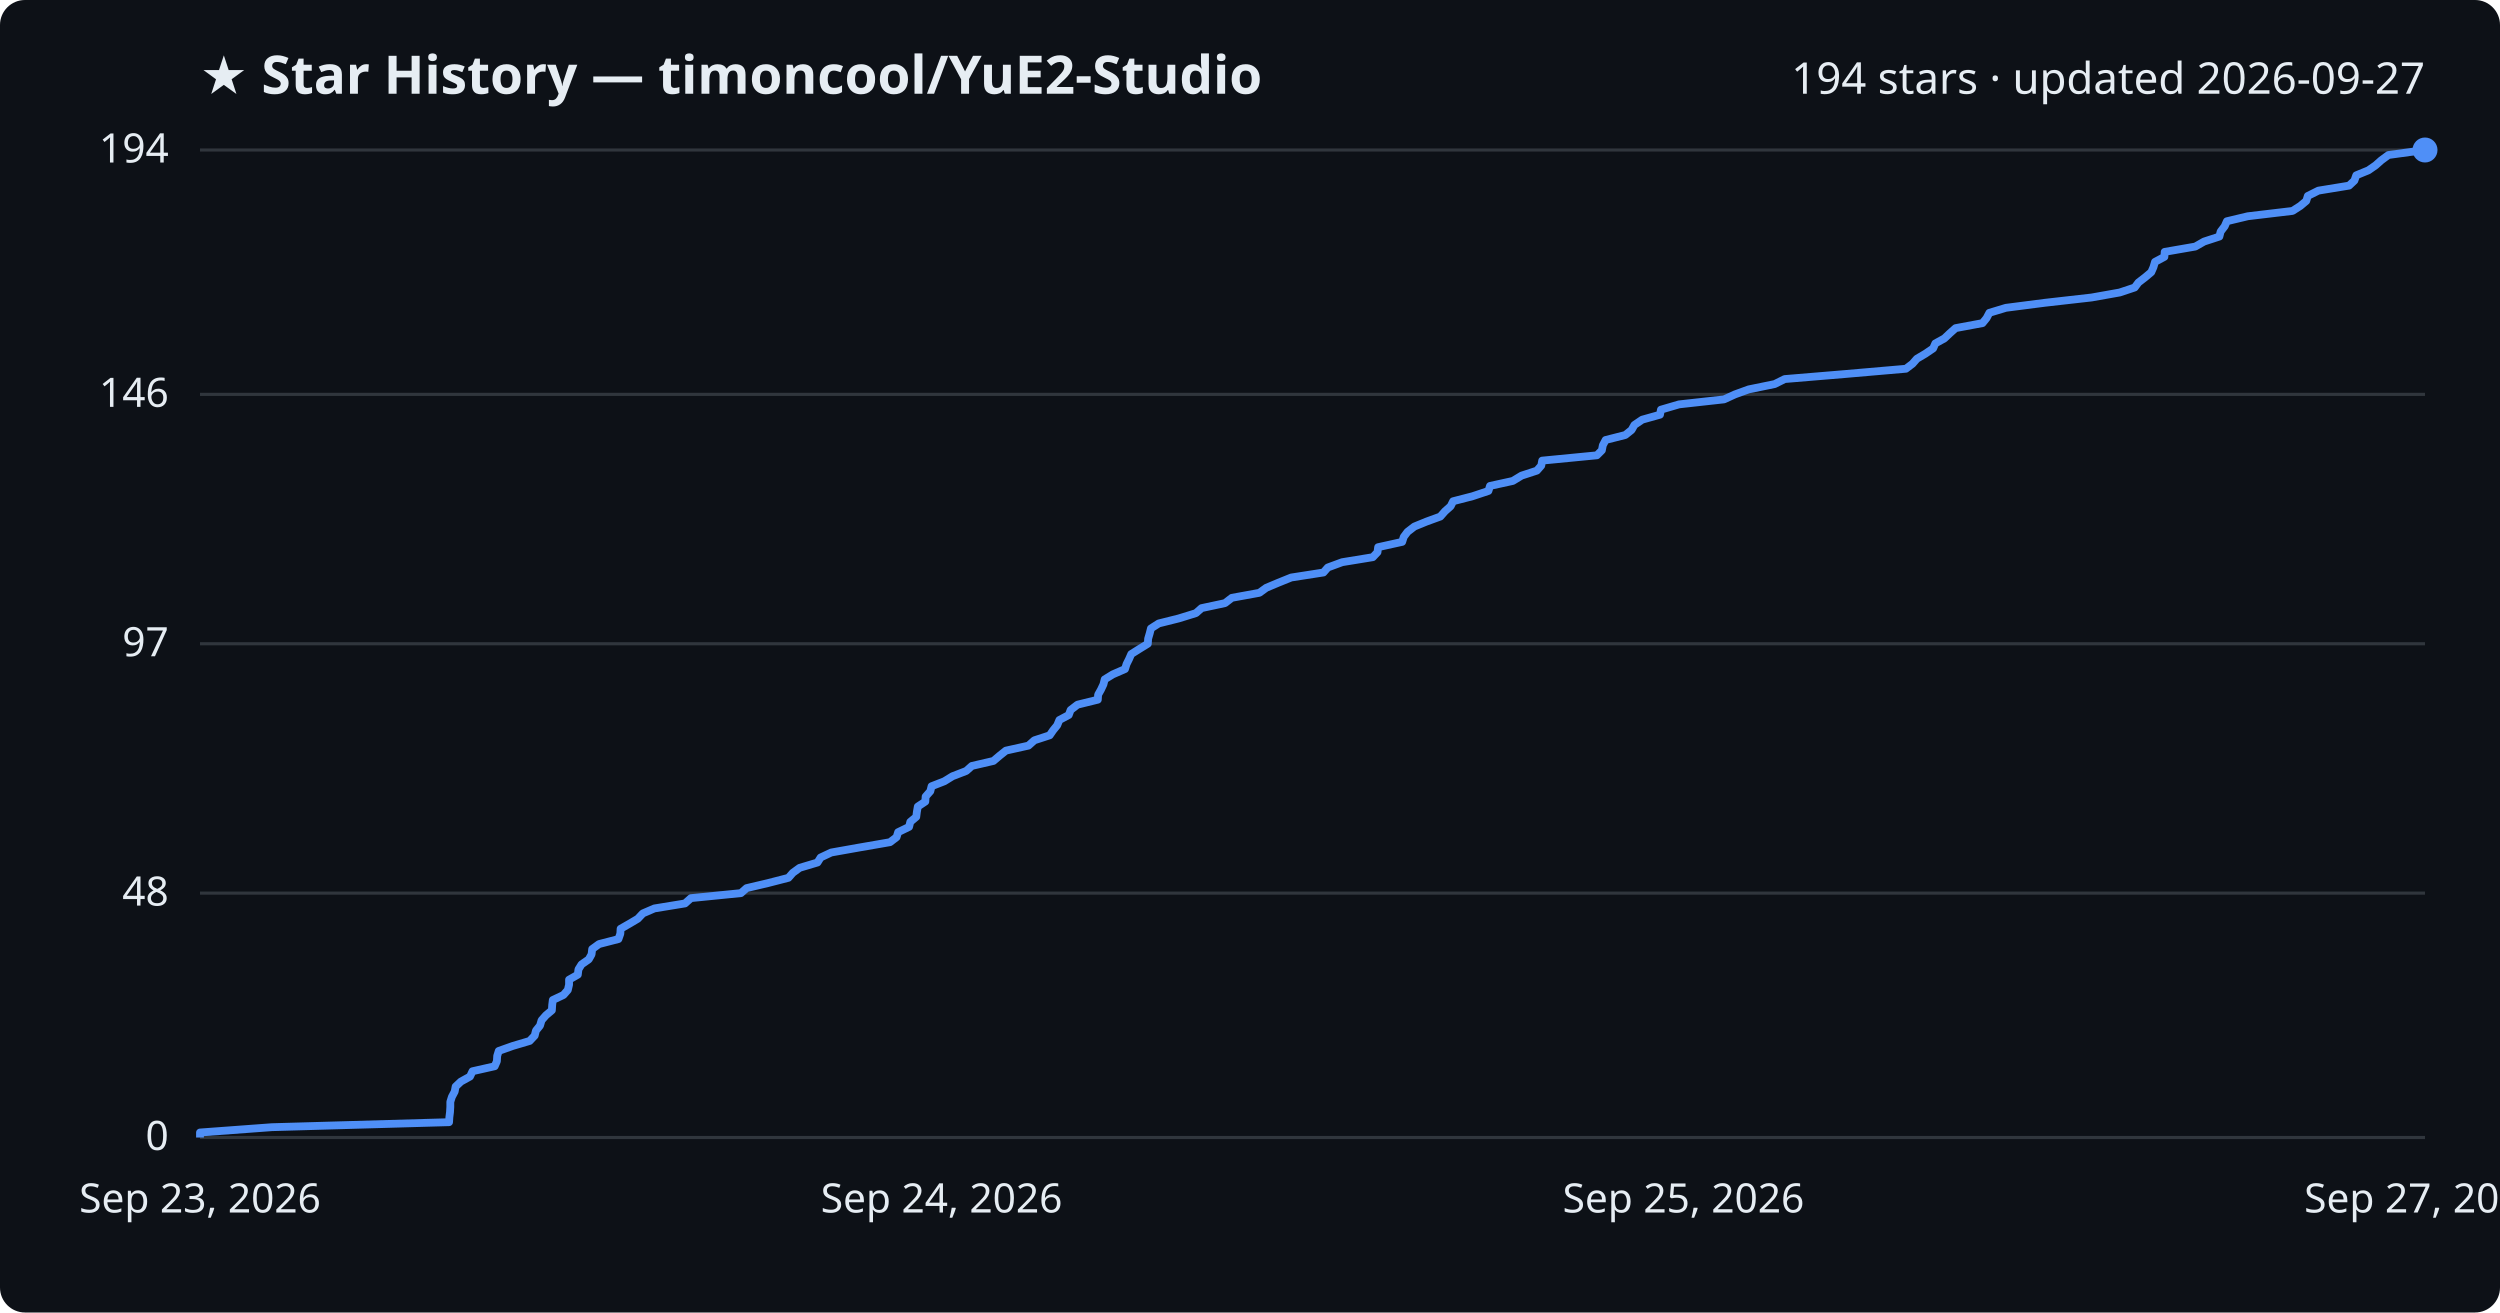
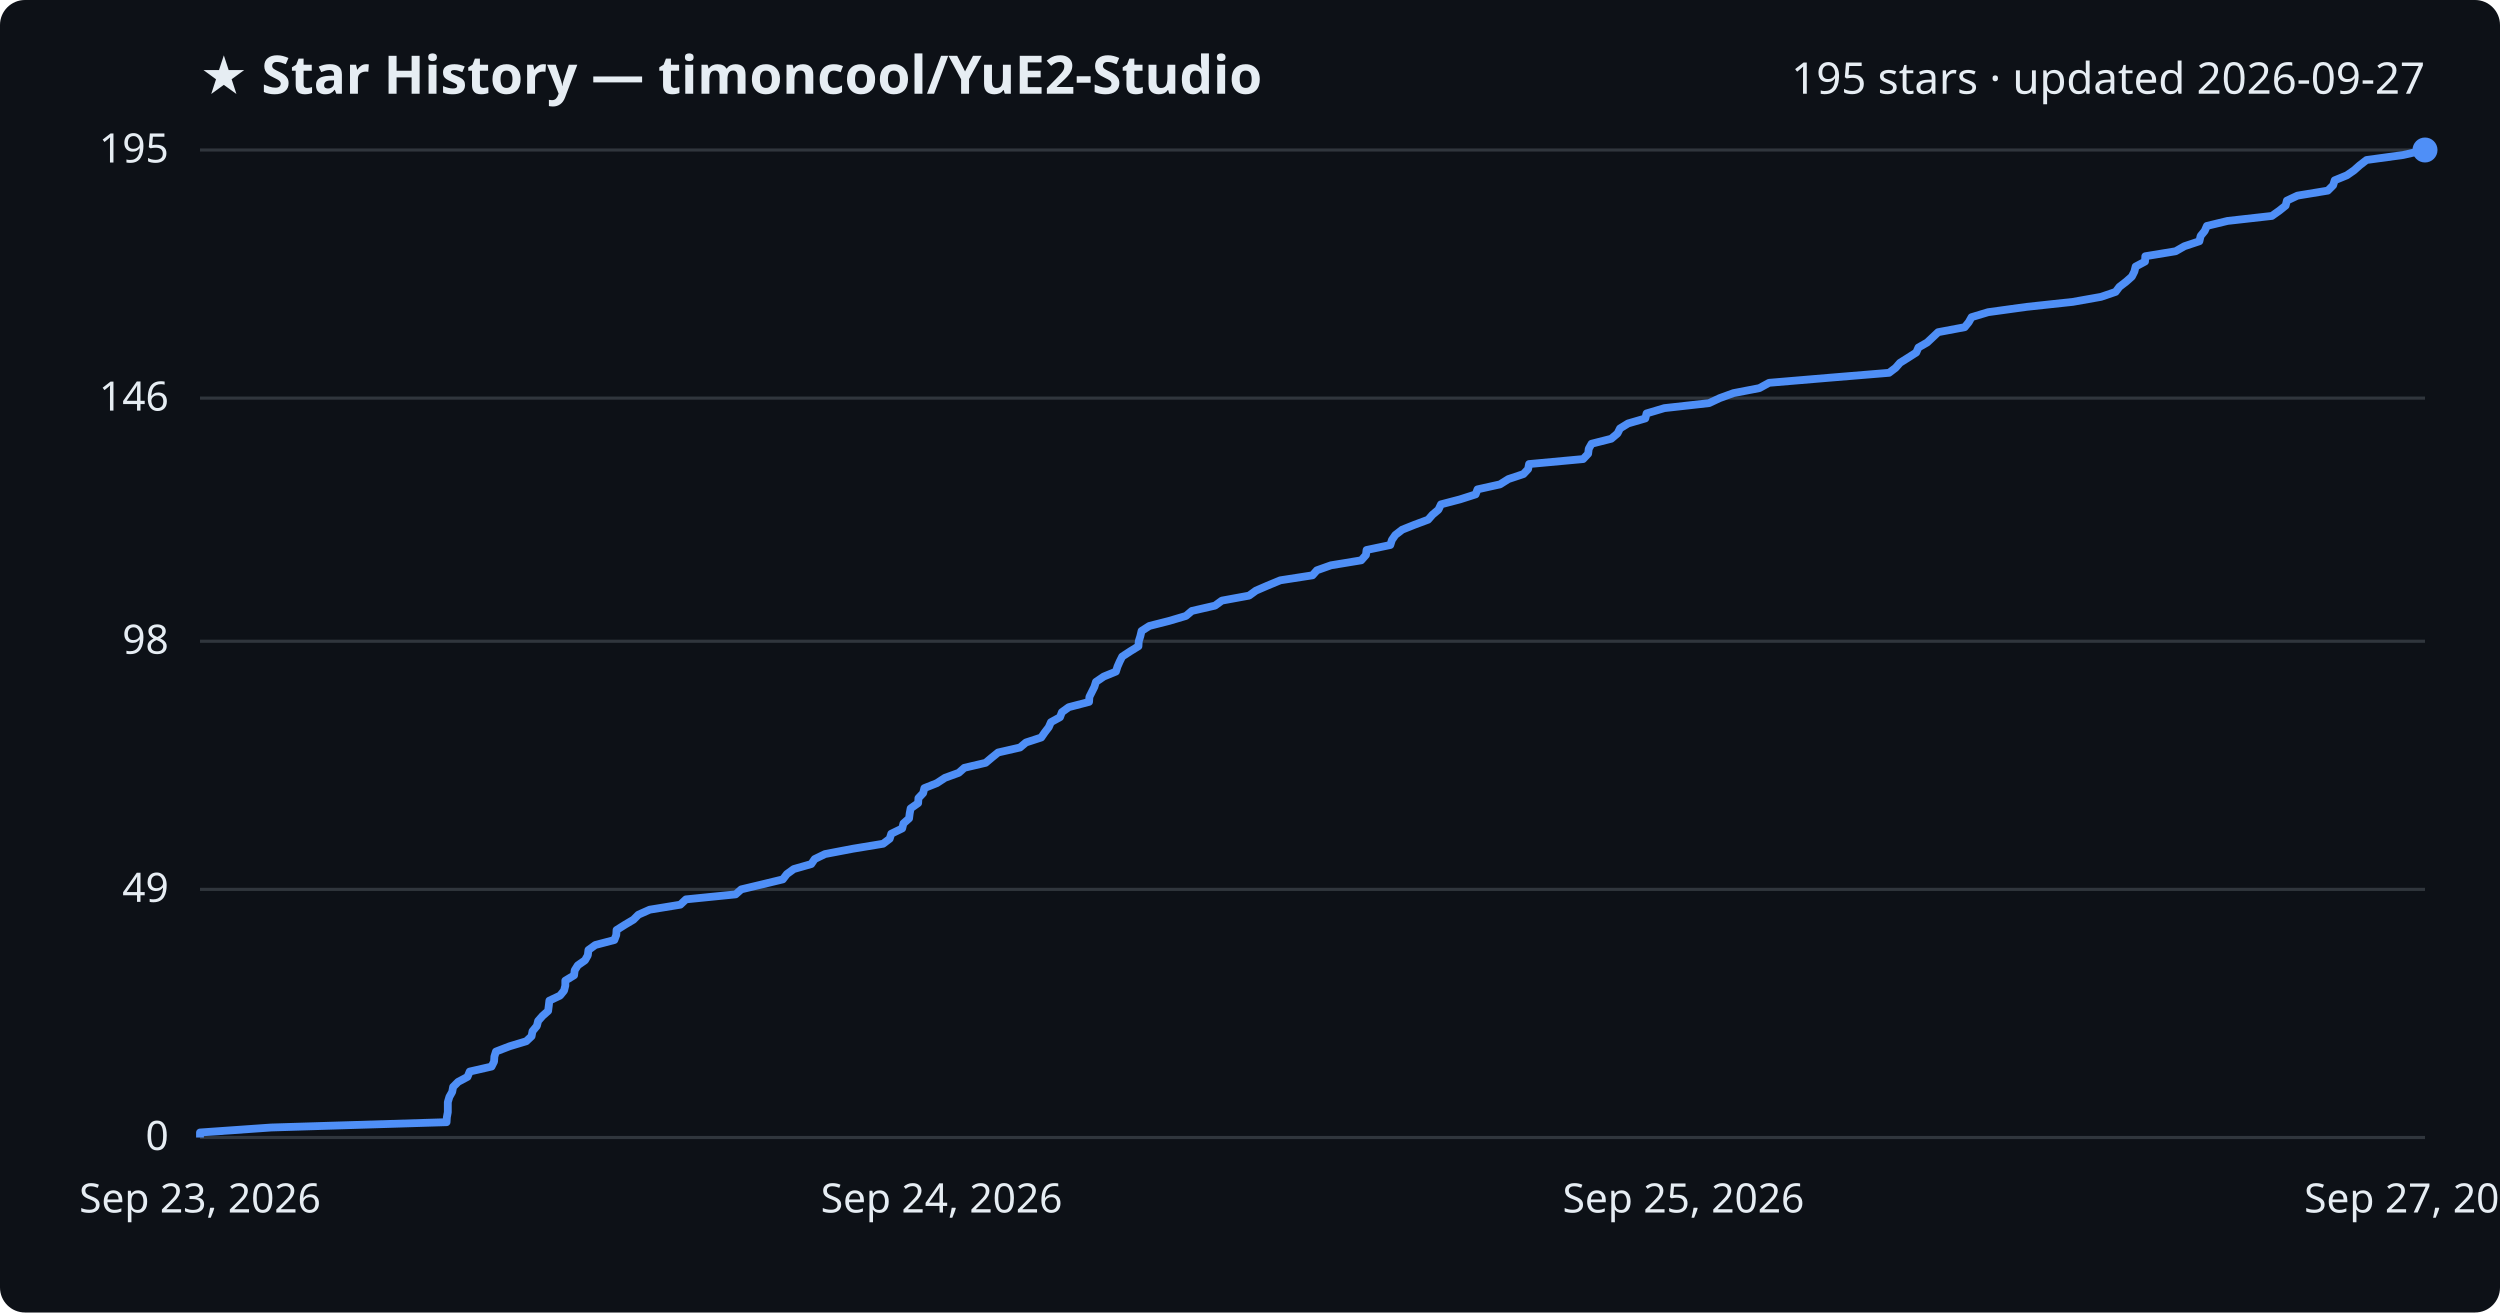
<svg xmlns="http://www.w3.org/2000/svg" viewBox="0 0 800 420" font-family="Segoe UI, sans-serif">
  <rect width="800" height="420" fill="#0d1117" rx="8" />
  <text x="64" y="30" fill="#e6edf3" font-size="17" font-weight="700">★ Star History — timoncool/YuE2-Studio</text>
-   <text x="776" y="30" fill="#e6edf3" font-size="14" text-anchor="end">194 stars · updated 2026-09-27</text>
+   <text x="776" y="30" fill="#e6edf3" font-size="14" text-anchor="end">195 stars · updated 2026-09-27</text>
  <line x1="64" y1="364.0" x2="776" y2="364.0" stroke="#30363d" stroke-width="1" />
  <text x="54" y="368.0" fill="#e6edf3" font-size="13" text-anchor="end">0</text>
-   <line x1="64" y1="285.8" x2="776" y2="285.8" stroke="#30363d" stroke-width="1" />
-   <text x="54" y="289.8" fill="#e6edf3" font-size="13" text-anchor="end">48</text>
-   <line x1="64" y1="206.0" x2="776" y2="206.0" stroke="#30363d" stroke-width="1" />
-   <text x="54" y="210.0" fill="#e6edf3" font-size="13" text-anchor="end">97</text>
-   <line x1="64" y1="126.2" x2="776" y2="126.2" stroke="#30363d" stroke-width="1" />
-   <text x="54" y="130.2" fill="#e6edf3" font-size="13" text-anchor="end">146</text>
+   <line x1="64" y1="284.6" x2="776" y2="284.6" stroke="#30363d" stroke-width="1" />
+   <text x="54" y="288.6" fill="#e6edf3" font-size="13" text-anchor="end">49</text>
+   <line x1="64" y1="205.2" x2="776" y2="205.2" stroke="#30363d" stroke-width="1" />
+   <text x="54" y="209.2" fill="#e6edf3" font-size="13" text-anchor="end">98</text>
+   <line x1="64" y1="127.4" x2="776" y2="127.4" stroke="#30363d" stroke-width="1" />
+   <text x="54" y="131.4" fill="#e6edf3" font-size="13" text-anchor="end">146</text>
  <line x1="64" y1="48.0" x2="776" y2="48.0" stroke="#30363d" stroke-width="1" />
-   <text x="54" y="52.0" fill="#e6edf3" font-size="13" text-anchor="end">194</text>
-   <path d="M64.0,364.0 L64.0,362.4 L87.0,360.7 L143.7,359.1 L143.8,357.5 L144.0,355.9 L144.1,354.2 L144.1,352.6 L144.6,351.0 L145.5,349.3 L145.8,347.7 L147.5,346.1 L150.4,344.5 L151.2,342.8 L158.3,341.2 L159.0,339.6 L159.1,337.9 L159.6,336.3 L164.1,334.7 L169.5,333.1 L171.1,331.4 L171.5,329.8 L172.8,328.2 L173.3,326.5 L174.7,324.9 L176.6,323.3 L176.7,321.6 L176.9,320.0 L180.3,318.4 L181.7,316.8 L182.1,315.1 L182.1,313.5 L184.9,311.9 L185.1,310.2 L186.1,308.6 L188.4,307.0 L189.3,305.4 L189.5,303.7 L191.7,302.1 L197.9,300.5 L198.5,298.8 L198.6,297.2 L201.4,295.6 L204.1,294.0 L205.7,292.3 L209.4,290.7 L219.2,289.1 L221.1,287.4 L237.1,285.8 L238.9,284.2 L245.7,282.6 L252.3,280.9 L253.7,279.3 L255.9,277.7 L261.6,276.0 L262.6,274.4 L266.0,272.8 L275.0,271.2 L284.8,269.5 L286.9,267.9 L287.4,266.3 L290.9,264.6 L291.3,263.0 L293.2,261.4 L293.4,259.8 L293.7,258.1 L296.1,256.5 L296.2,254.9 L297.7,253.2 L298.1,251.6 L302.2,250.0 L304.8,248.4 L309.2,246.7 L311.0,245.1 L317.9,243.5 L319.9,241.8 L321.9,240.2 L329.1,238.6 L331.0,236.9 L335.9,235.3 L337.0,233.7 L338.3,232.1 L339.0,230.4 L342.0,228.8 L342.6,227.2 L344.8,225.5 L351.3,223.9 L351.4,222.3 L352.3,220.7 L353.1,219.0 L353.5,217.4 L356.1,215.8 L360.0,214.1 L360.5,212.5 L361.3,210.9 L362.0,209.3 L364.7,207.6 L367.3,206.0 L367.4,204.4 L367.9,202.7 L368.3,201.1 L370.8,199.5 L377.2,197.9 L382.7,196.2 L384.5,194.6 L392.0,193.0 L394.2,191.3 L403.0,189.7 L405.2,188.1 L409.0,186.5 L413.2,184.8 L423.5,183.2 L424.9,181.6 L429.5,179.9 L439.3,178.3 L440.8,176.7 L441.0,175.1 L448.7,173.4 L449.2,171.8 L450.4,170.2 L452.6,168.5 L456.5,166.9 L460.9,165.3 L462.4,163.6 L464.2,162.0 L465.0,160.4 L471.2,158.8 L476.3,157.1 L476.8,155.5 L484.1,153.9 L486.9,152.2 L491.8,150.6 L493.2,149.0 L493.5,147.4 L511.0,145.7 L512.6,144.1 L512.9,142.5 L513.8,140.8 L520.1,139.2 L522.1,137.6 L523.0,136.0 L525.5,134.3 L531.2,132.7 L531.5,131.1 L537.3,129.4 L551.7,127.8 L555.2,126.2 L559.6,124.6 L567.9,122.9 L571.1,121.3 L590.3,119.7 L609.9,118.0 L612.0,116.4 L613.4,114.8 L616.1,113.2 L618.6,111.5 L619.3,109.9 L622.2,108.3 L624.0,106.6 L625.8,105.0 L634.4,103.4 L635.7,101.8 L636.6,100.1 L641.9,98.5 L654.3,96.9 L669.3,95.2 L678.3,93.6 L683.1,92.0 L684.3,90.4 L686.5,88.7 L688.4,87.1 L689.1,85.5 L689.6,83.8 L692.6,82.2 L692.7,80.6 L702.5,78.9 L705.3,77.3 L710.2,75.7 L710.6,74.1 L711.9,72.4 L712.6,70.8 L719.3,69.2 L733.6,67.5 L736.1,65.9 L738.0,64.3 L738.5,62.7 L741.9,61.0 L751.7,59.4 L753.4,57.8 L754.0,56.1 L757.9,54.5 L760.2,52.9 L762.0,51.3 L764.3,49.6 L776.0,48.0 L776.0,48.0" fill="none" stroke="#4f8ff7" stroke-width="2.5" stroke-linejoin="round" />
+   <text x="54" y="52.0" fill="#e6edf3" font-size="13" text-anchor="end">195</text>
+   <path d="M64.0,364.0 L64.0,362.4 L86.8,360.8 L142.9,359.1 L143.0,357.5 L143.3,355.9 L143.3,354.3 L143.3,352.7 L143.8,351.0 L144.7,349.4 L145.0,347.8 L146.6,346.2 L149.6,344.6 L150.3,342.9 L157.3,341.3 L158.1,339.7 L158.2,338.1 L158.7,336.5 L163.1,334.8 L168.4,333.2 L170.1,331.6 L170.4,330.0 L171.8,328.3 L172.2,326.7 L173.6,325.1 L175.4,323.5 L175.6,321.9 L175.8,320.2 L179.2,318.6 L180.5,317.0 L180.9,315.4 L180.9,313.8 L183.7,312.1 L183.9,310.5 L184.9,308.9 L187.2,307.3 L188.1,305.7 L188.3,304.0 L190.5,302.4 L196.6,300.8 L197.2,299.2 L197.3,297.6 L200.0,295.9 L202.7,294.3 L204.3,292.7 L207.9,291.1 L217.7,289.5 L219.5,287.8 L235.4,286.2 L237.2,284.6 L243.9,283.0 L250.5,281.4 L251.8,279.7 L254.0,278.1 L259.6,276.5 L260.7,274.9 L264.0,273.3 L272.9,271.6 L282.6,270.0 L284.7,268.4 L285.2,266.8 L288.7,265.1 L289.1,263.5 L290.9,261.9 L291.1,260.3 L291.4,258.7 L293.8,257.0 L293.9,255.4 L295.4,253.8 L295.8,252.2 L299.8,250.6 L302.4,248.9 L306.8,247.3 L308.6,245.7 L315.4,244.1 L317.3,242.5 L319.4,240.8 L326.4,239.2 L328.3,237.6 L333.2,236.0 L334.3,234.4 L335.6,232.7 L336.3,231.1 L339.2,229.5 L339.8,227.9 L342.0,226.3 L348.5,224.6 L348.6,223.0 L349.4,221.4 L350.2,219.8 L350.7,218.2 L353.2,216.5 L357.1,214.9 L357.6,213.3 L358.3,211.7 L359.1,210.1 L361.7,208.4 L364.3,206.8 L364.4,205.2 L364.9,203.6 L365.3,201.9 L367.8,200.3 L374.1,198.7 L379.5,197.1 L381.4,195.5 L388.8,193.8 L391.0,192.2 L399.7,190.6 L401.9,189.0 L405.6,187.4 L409.7,185.7 L420.0,184.1 L421.4,182.5 L425.9,180.9 L435.6,179.3 L437.1,177.6 L437.3,176.0 L444.9,174.4 L445.4,172.8 L446.5,171.2 L448.7,169.5 L452.7,167.9 L457.0,166.3 L458.4,164.7 L460.3,163.1 L461.1,161.4 L467.2,159.8 L472.2,158.2 L472.8,156.6 L480.0,155.0 L482.7,153.3 L487.5,151.7 L489.0,150.1 L489.3,148.5 L506.6,146.9 L508.2,145.2 L508.4,143.6 L509.3,142.0 L515.6,140.4 L517.6,138.7 L518.4,137.1 L521.0,135.5 L526.5,133.9 L526.9,132.3 L532.6,130.6 L546.9,129.0 L550.3,127.4 L554.7,125.8 L563.0,124.2 L566.1,122.5 L585.1,120.9 L604.5,119.3 L606.6,117.7 L608.0,116.1 L610.7,114.4 L613.2,112.8 L613.9,111.2 L616.7,109.6 L618.4,108.0 L620.2,106.3 L628.7,104.7 L630.0,103.1 L630.9,101.5 L636.2,99.9 L648.5,98.2 L663.3,96.6 L672.3,95.0 L677.0,93.4 L678.2,91.8 L680.4,90.1 L682.2,88.5 L683.0,86.9 L683.4,85.3 L686.4,83.7 L686.5,82.0 L696.2,80.4 L699.0,78.8 L703.8,77.2 L704.2,75.5 L705.5,73.9 L706.2,72.3 L712.8,70.7 L727.0,69.1 L729.4,67.4 L731.4,65.8 L731.8,64.2 L735.2,62.6 L744.9,61.0 L746.6,59.3 L747.1,57.7 L751.0,56.1 L753.3,54.5 L755.1,52.9 L757.3,51.2 L769.0,49.6 L776.0,48.0 L776.0,48.0" fill="none" stroke="#4f8ff7" stroke-width="2.5" stroke-linejoin="round" />
  <circle cx="776.0" cy="48.0" r="4" fill="#4f8ff7" />
  <text x="64.0" y="388" fill="#e6edf3" font-size="13" text-anchor="middle">Sep 23, 2026</text>
  <text x="301.3" y="388" fill="#e6edf3" font-size="13" text-anchor="middle">Sep 24, 2026</text>
  <text x="538.7" y="388" fill="#e6edf3" font-size="13" text-anchor="middle">Sep 25, 2026</text>
  <text x="776.0" y="388" fill="#e6edf3" font-size="13" text-anchor="middle">Sep 27, 2026</text>
</svg>
